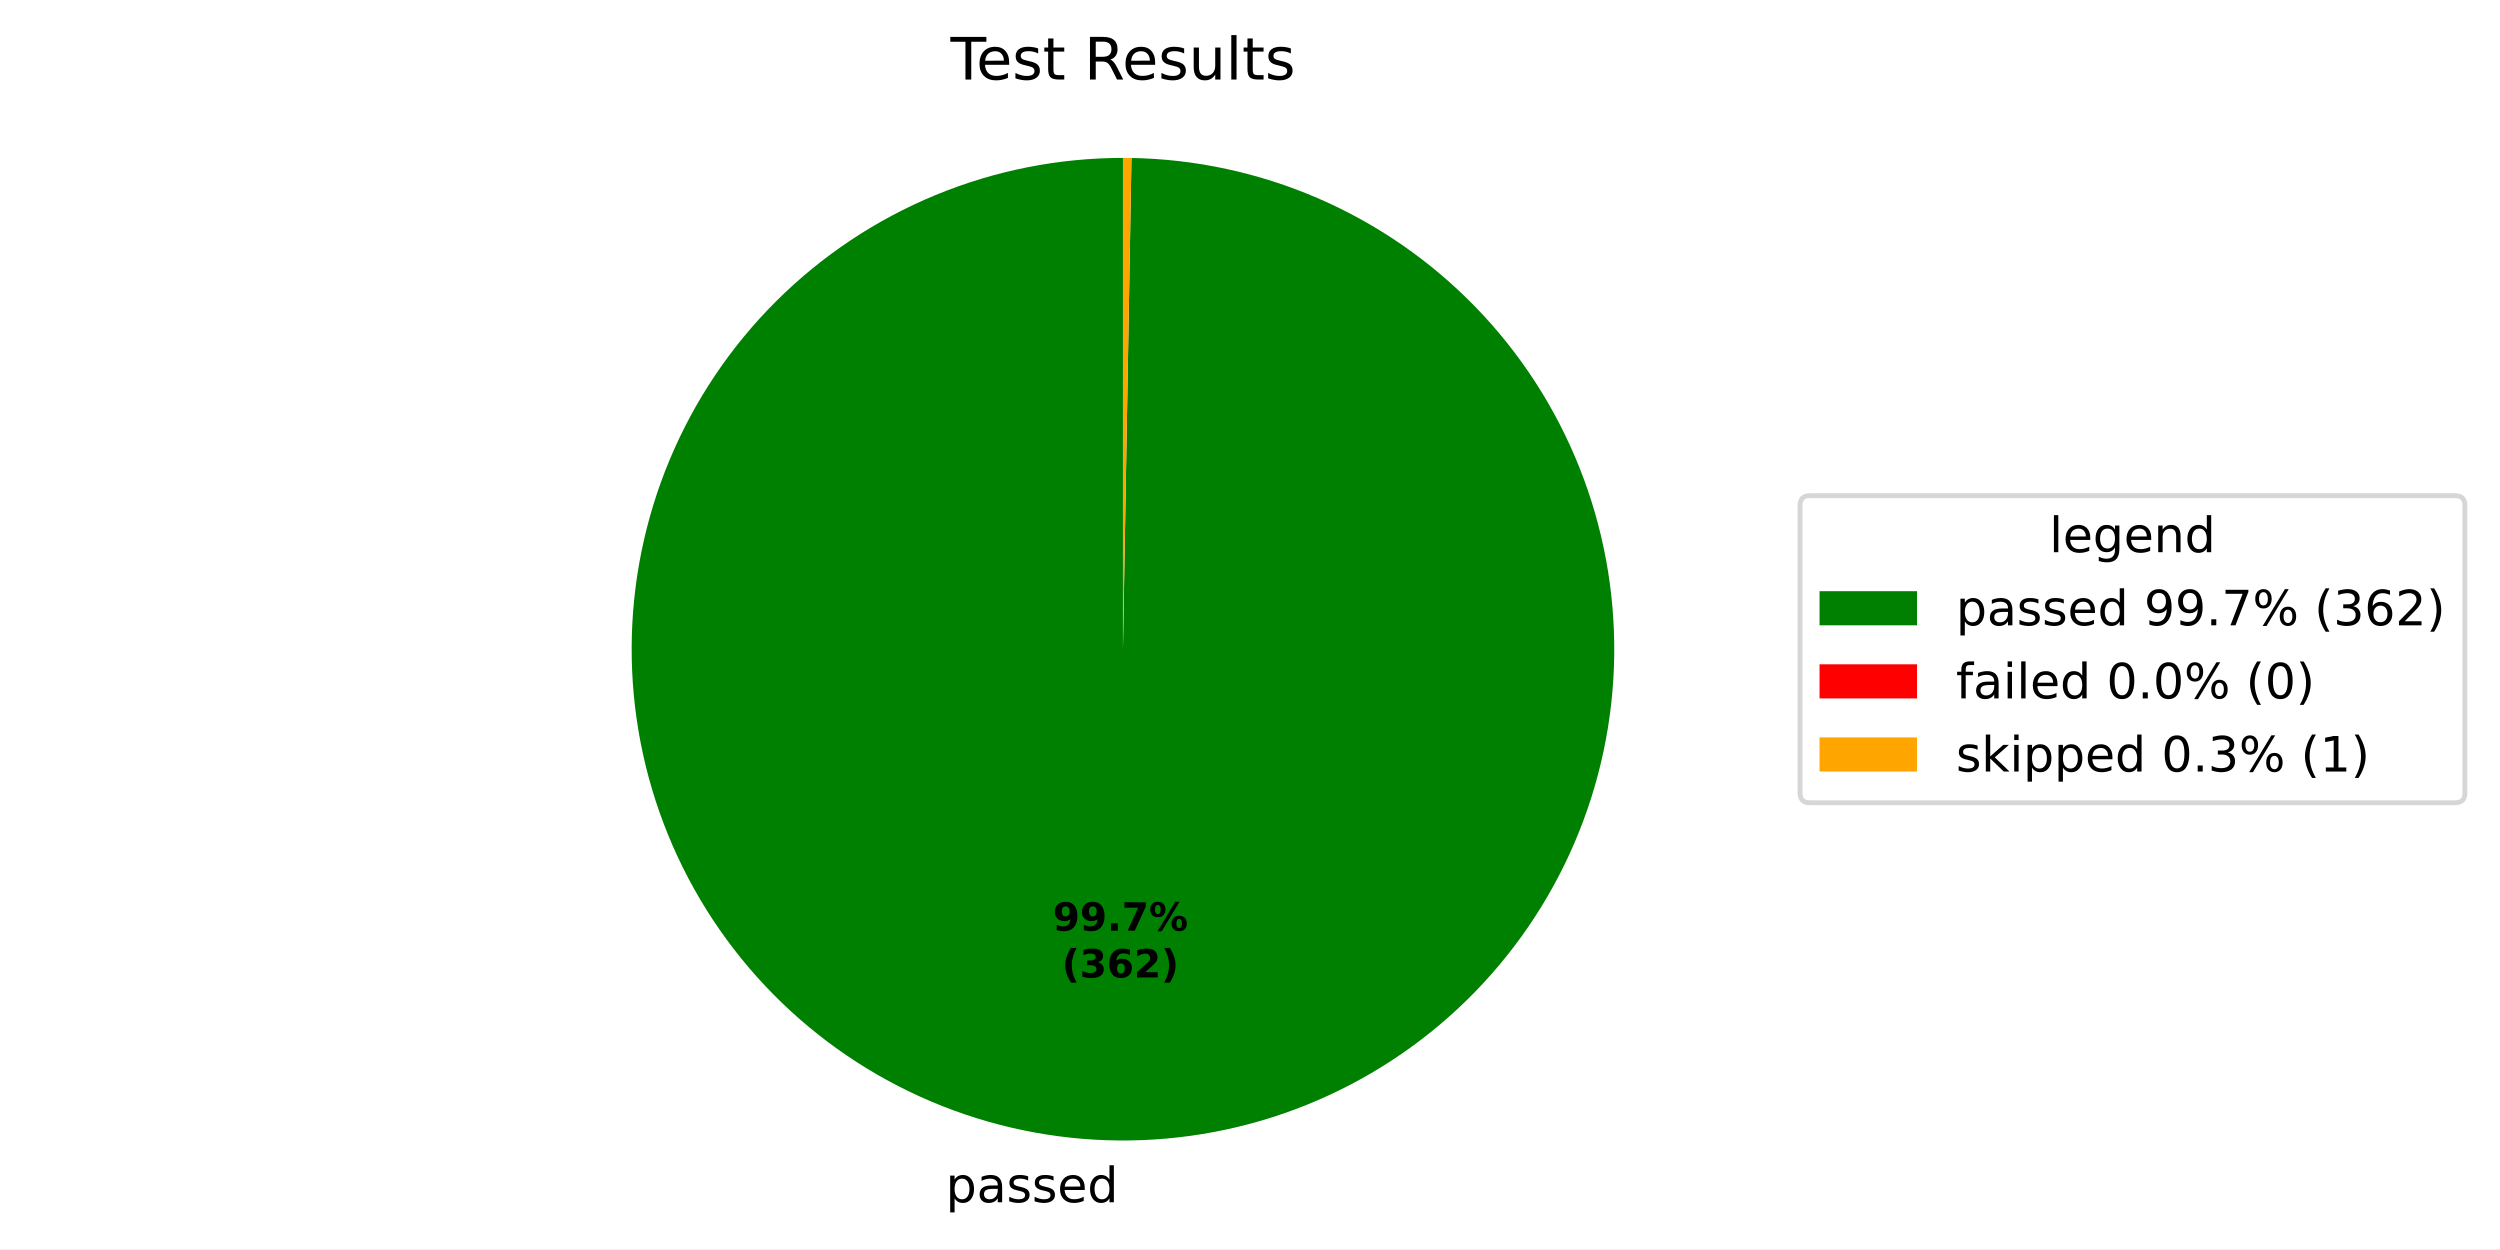
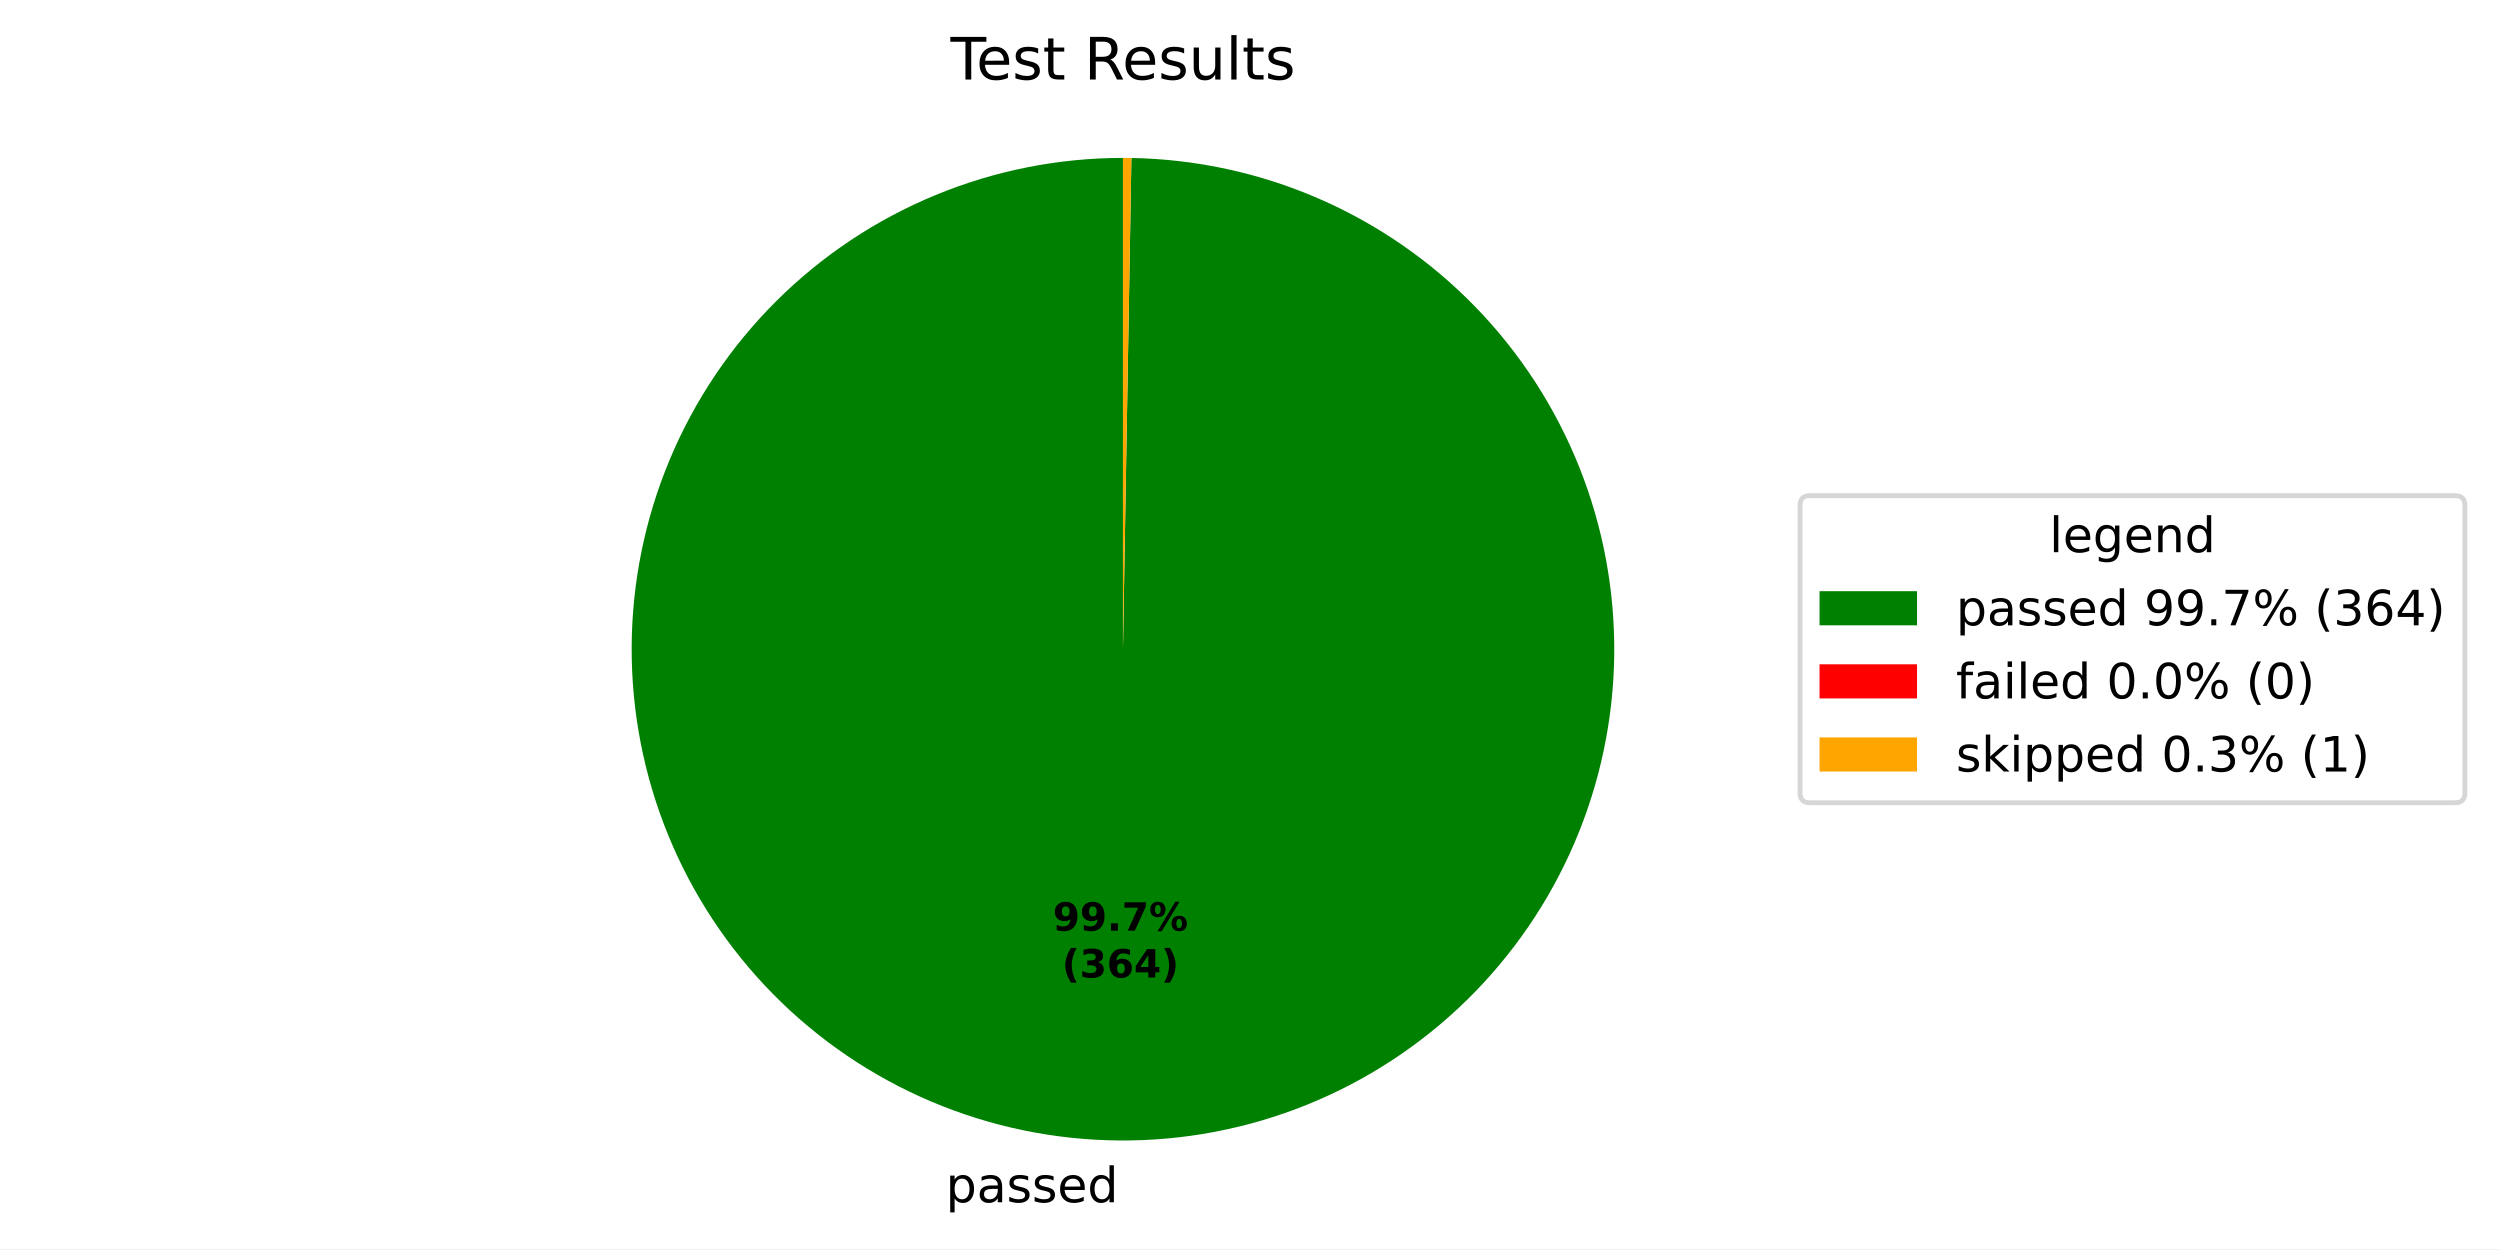
<svg xmlns="http://www.w3.org/2000/svg" xmlns:xlink="http://www.w3.org/1999/xlink" width="512.931pt" height="256.274pt" viewBox="0 0 512.931 256.274" version="1.1">
  <defs>
    <style type="text/css">*{stroke-linejoin: round; stroke-linecap: butt}</style>
  </defs>
  <g id="figure_1">
    <g id="patch_1">
      <path d="M 0 256.274  L 512.931 256.274  L 512.931 0  L 0 0  z " style="fill: #ffffff" />
    </g>
    <g id="axes_1">
      <g id="patch_2">
-         <path d="M 230.4 32.398  C 217.2 32.398 204.127 34.991 191.926 40.029  C 179.725 45.068 168.632 52.454 159.278 61.768  C 149.924 71.081 142.49 82.143 137.399 94.322  C 132.308 106.501 129.658 119.562 129.601 132.762  C 129.544 145.962 132.08 159.046 137.066 171.268  C 142.051 183.491 149.389 194.616 158.662 204.01  C 167.936 213.405 178.965 220.887 191.121 226.03  C 203.278 231.174 216.328 233.88 229.528 233.994  C 242.727 234.109 255.822 231.629 268.066 226.696  C 280.31 221.764 291.467 214.474 300.901 205.241  C 310.336 196.009 317.865 185.013 323.061 172.878  C 328.258 160.744 331.02 147.706 331.192 134.507  C 331.363 121.308 328.94 108.202 324.06 95.937  C 319.181 83.672 311.939 72.484 302.748 63.009  C 293.556 53.535 282.592 45.958 270.481 40.709  C 258.369 35.461 245.343 32.642 232.145 32.413  L 230.4 133.198  z " style="fill: #008000" />
+         <path d="M 230.4 32.398  C 217.2 32.398 204.127 34.991 191.926 40.03  C 179.725 45.068 168.631 52.455 159.277 61.769  C 149.923 71.083 142.489 82.144 137.398 94.323  C 132.307 106.503 129.658 119.564 129.601 132.764  C 129.544 145.965 132.081 159.048 137.067 171.271  C 142.053 183.494 149.391 194.619 158.665 204.013  C 167.939 213.407 178.968 220.889 191.125 226.032  C 203.282 231.175 216.332 233.881 229.532 233.994  C 242.732 234.108 255.827 231.628 268.071 226.694  C 280.315 221.761 291.471 214.47 300.905 205.237  C 310.339 196.004 317.868 185.007 323.064 172.872  C 328.26 160.737 331.021 147.699 331.192 134.499  C 331.362 121.3 328.938 108.195 324.057 95.93  C 319.177 83.665 311.934 72.477 302.742 63.003  C 293.549 53.53 282.585 45.953 270.472 40.706  C 258.36 35.458 245.334 32.64 232.135 32.413  L 230.4 133.198  z " style="fill: #008000" />
      </g>
      <g id="patch_3">
-         <path d="M 232.145 32.413  C 232.145 32.413 232.145 32.413 232.145 32.413  L 230.4 133.198  z " style="fill: #ff0000" />
+         <path d="M 232.135 32.413  C 232.135 32.413 232.135 32.413 232.135 32.413  L 230.4 133.198  z " style="fill: #ff0000" />
      </g>
      <g id="patch_4">
-         <path d="M 232.145 32.413  C 231.854 32.408 231.563 32.404 231.272 32.402  C 230.982 32.399 230.691 32.398 230.4 32.398  L 230.4 133.198  z " style="fill: #ffa500" />
+         <path d="M 232.135 32.413  C 231.846 32.408 231.557 32.404 231.268 32.402  C 230.978 32.399 230.689 32.398 230.4 32.398  L 230.4 133.198  z " style="fill: #ffa500" />
      </g>
      <g id="matplotlib.axis_1" />
      <g id="matplotlib.axis_2" />
      <g id="text_1">
-         <g transform="translate(194.0435 246.672) scale(0.1 -0.1)">
+         <g transform="translate(194.0488 246.6721) scale(0.1 -0.1)">
          <defs>
            <path id="DejaVuSans-53" d="M 1159 525  L 1159 -1331  L 581 -1331  L 581 3500  L 1159 3500  L 1159 2969  Q 1341 3281 1617 3432  Q 1894 3584 2278 3584  Q 2916 3584 3314 3078  Q 3713 2572 3713 1747  Q 3713 922 3314 415  Q 2916 -91 2278 -91  Q 1894 -91 1617 61  Q 1341 213 1159 525  z M 3116 1747  Q 3116 2381 2855 2742  Q 2594 3103 2138 3103  Q 1681 3103 1420 2742  Q 1159 2381 1159 1747  Q 1159 1113 1420 752  Q 1681 391 2138 391  Q 2594 391 2855 752  Q 3116 1113 3116 1747  z " transform="scale(0.015625)" />
            <path id="DejaVuSans-44" d="M 2194 1759  Q 1497 1759 1228 1600  Q 959 1441 959 1056  Q 959 750 1161 570  Q 1363 391 1709 391  Q 2188 391 2477 730  Q 2766 1069 2766 1631  L 2766 1759  L 2194 1759  z M 3341 1997  L 3341 0  L 2766 0  L 2766 531  Q 2569 213 2275 61  Q 1981 -91 1556 -91  Q 1019 -91 701 211  Q 384 513 384 1019  Q 384 1609 779 1909  Q 1175 2209 1959 2209  L 2766 2209  L 2766 2266  Q 2766 2663 2505 2880  Q 2244 3097 1772 3097  Q 1472 3097 1187 3025  Q 903 2953 641 2809  L 641 3341  Q 956 3463 1253 3523  Q 1550 3584 1831 3584  Q 2591 3584 2966 3190  Q 3341 2797 3341 1997  z " transform="scale(0.015625)" />
            <path id="DejaVuSans-56" d="M 2834 3397  L 2834 2853  Q 2591 2978 2328 3040  Q 2066 3103 1784 3103  Q 1356 3103 1142 2972  Q 928 2841 928 2578  Q 928 2378 1081 2264  Q 1234 2150 1697 2047  L 1894 2003  Q 2506 1872 2764 1633  Q 3022 1394 3022 966  Q 3022 478 2636 193  Q 2250 -91 1575 -91  Q 1294 -91 989 -36  Q 684 19 347 128  L 347 722  Q 666 556 975 473  Q 1284 391 1588 391  Q 1994 391 2212 530  Q 2431 669 2431 922  Q 2431 1156 2273 1281  Q 2116 1406 1581 1522  L 1381 1569  Q 847 1681 609 1914  Q 372 2147 372 2553  Q 372 3047 722 3315  Q 1072 3584 1716 3584  Q 2034 3584 2315 3537  Q 2597 3491 2834 3397  z " transform="scale(0.015625)" />
            <path id="DejaVuSans-48" d="M 3597 1894  L 3597 1613  L 953 1613  Q 991 1019 1311 708  Q 1631 397 2203 397  Q 2534 397 2845 478  Q 3156 559 3463 722  L 3463 178  Q 3153 47 2828 -22  Q 2503 -91 2169 -91  Q 1331 -91 842 396  Q 353 884 353 1716  Q 353 2575 817 3079  Q 1281 3584 2069 3584  Q 2775 3584 3186 3129  Q 3597 2675 3597 1894  z M 3022 2063  Q 3016 2534 2758 2815  Q 2500 3097 2075 3097  Q 1594 3097 1305 2825  Q 1016 2553 972 2059  L 3022 2063  z " transform="scale(0.015625)" />
            <path id="DejaVuSans-47" d="M 2906 2969  L 2906 4863  L 3481 4863  L 3481 0  L 2906 0  L 2906 525  Q 2725 213 2448 61  Q 2172 -91 1784 -91  Q 1150 -91 751 415  Q 353 922 353 1747  Q 353 2572 751 3078  Q 1150 3584 1784 3584  Q 2172 3584 2448 3432  Q 2725 3281 2906 2969  z M 947 1747  Q 947 1113 1208 752  Q 1469 391 1925 391  Q 2381 391 2643 752  Q 2906 1113 2906 1747  Q 2906 2381 2643 2742  Q 2381 3103 1925 3103  Q 1469 3103 1208 2742  Q 947 2381 947 1747  z " transform="scale(0.015625)" />
          </defs>
          <use xlink:href="#DejaVuSans-53" />
          <use xlink:href="#DejaVuSans-44" transform="translate(63.48438 0)" />
          <use xlink:href="#DejaVuSans-56" transform="translate(124.7656 0)" />
          <use xlink:href="#DejaVuSans-56" transform="translate(176.8594 0)" />
          <use xlink:href="#DejaVuSans-48" transform="translate(228.9531 0)" />
          <use xlink:href="#DejaVuSans-47" transform="translate(290.4844 0)" />
        </g>
      </g>
      <g id="text_2">
-         <g transform="translate(215.9997 190.9532) scale(0.08 -0.08)">
+         <g transform="translate(216.0026 190.9532) scale(0.08 -0.08)">
          <defs>
            <path id="DejaVuSans-Bold-1c" d="M 641 103  L 641 966  Q 928 831 1190 764  Q 1453 697 1709 697  Q 2247 697 2547 995  Q 2847 1294 2900 1881  Q 2688 1725 2447 1647  Q 2206 1569 1925 1569  Q 1209 1569 770 1986  Q 331 2403 331 3084  Q 331 3838 820 4291  Q 1309 4744 2131 4744  Q 3044 4744 3544 4128  Q 4044 3513 4044 2388  Q 4044 1231 3459 570  Q 2875 -91 1856 -91  Q 1528 -91 1228 -42  Q 928 6 641 103  z M 2125 2350  Q 2441 2350 2600 2554  Q 2759 2759 2759 3169  Q 2759 3575 2600 3781  Q 2441 3988 2125 3988  Q 1809 3988 1650 3781  Q 1491 3575 1491 3169  Q 1491 2759 1650 2554  Q 1809 2350 2125 2350  z " transform="scale(0.015625)" />
            <path id="DejaVuSans-Bold-11" d="M 653 1209  L 1778 1209  L 1778 0  L 653 0  L 653 1209  z " transform="scale(0.015625)" />
            <path id="DejaVuSans-Bold-1a" d="M 428 4666  L 3944 4666  L 3944 3988  L 2125 0  L 953 0  L 2675 3781  L 428 3781  L 428 4666  z " transform="scale(0.015625)" />
            <path id="DejaVuSans-Bold-8" d="M 4959 1925  Q 4738 1925 4616 1733  Q 4494 1541 4494 1184  Q 4494 825 4614 633  Q 4734 441 4959 441  Q 5184 441 5303 633  Q 5422 825 5422 1184  Q 5422 1541 5301 1733  Q 5181 1925 4959 1925  z M 4959 2450  Q 5541 2450 5875 2112  Q 6209 1775 6209 1184  Q 6209 594 5875 251  Q 5541 -91 4959 -91  Q 4378 -91 4042 251  Q 3706 594 3706 1184  Q 3706 1772 4042 2111  Q 4378 2450 4959 2450  z M 2094 -91  L 1403 -91  L 4319 4750  L 5013 4750  L 2094 -91  z M 1453 4750  Q 2034 4750 2367 4411  Q 2700 4072 2700 3481  Q 2700 2891 2367 2550  Q 2034 2209 1453 2209  Q 872 2209 539 2550  Q 206 2891 206 3481  Q 206 4072 539 4411  Q 872 4750 1453 4750  z M 1453 4225  Q 1228 4225 1106 4031  Q 984 3838 984 3481  Q 984 3122 1106 2926  Q 1228 2731 1453 2731  Q 1678 2731 1798 2926  Q 1919 3122 1919 3481  Q 1919 3838 1797 4031  Q 1675 4225 1453 4225  z " transform="scale(0.015625)" />
          </defs>
          <use xlink:href="#DejaVuSans-Bold-1c" />
          <use xlink:href="#DejaVuSans-Bold-1c" transform="translate(69.57812 0)" />
          <use xlink:href="#DejaVuSans-Bold-11" transform="translate(139.1562 0)" />
          <use xlink:href="#DejaVuSans-Bold-1a" transform="translate(177.1406 0)" />
          <use xlink:href="#DejaVuSans-Bold-8" transform="translate(246.7188 0)" />
        </g>
-         <g transform="translate(217.871 200.5548) scale(0.08 -0.08)">
+         <g transform="translate(217.8738 200.5548) scale(0.08 -0.08)">
          <defs>
            <path id="DejaVuSans-Bold-b" d="M 2413 -844  L 1484 -844  Q 1006 -72 778 623  Q 550 1319 550 2003  Q 550 2688 779 3389  Q 1009 4091 1484 4856  L 2413 4856  Q 2013 4116 1813 3408  Q 1613 2700 1613 2009  Q 1613 1319 1811 609  Q 2009 -100 2413 -844  z " transform="scale(0.015625)" />
            <path id="DejaVuSans-Bold-16" d="M 2981 2516  Q 3453 2394 3698 2092  Q 3944 1791 3944 1325  Q 3944 631 3412 270  Q 2881 -91 1863 -91  Q 1503 -91 1142 -33  Q 781 25 428 141  L 428 1069  Q 766 900 1098 814  Q 1431 728 1753 728  Q 2231 728 2486 893  Q 2741 1059 2741 1369  Q 2741 1688 2480 1852  Q 2219 2016 1709 2016  L 1228 2016  L 1228 2791  L 1734 2791  Q 2188 2791 2409 2933  Q 2631 3075 2631 3366  Q 2631 3634 2415 3781  Q 2200 3928 1806 3928  Q 1516 3928 1219 3862  Q 922 3797 628 3669  L 628 4550  Q 984 4650 1334 4700  Q 1684 4750 2022 4750  Q 2931 4750 3382 4451  Q 3834 4153 3834 3553  Q 3834 3144 3618 2883  Q 3403 2622 2981 2516  z " transform="scale(0.015625)" />
            <path id="DejaVuSans-Bold-19" d="M 2316 2303  Q 2000 2303 1842 2098  Q 1684 1894 1684 1484  Q 1684 1075 1842 870  Q 2000 666 2316 666  Q 2634 666 2792 870  Q 2950 1075 2950 1484  Q 2950 1894 2792 2098  Q 2634 2303 2316 2303  z M 3803 4544  L 3803 3681  Q 3506 3822 3243 3889  Q 2981 3956 2731 3956  Q 2194 3956 1894 3657  Q 1594 3359 1544 2772  Q 1750 2925 1990 3001  Q 2231 3078 2516 3078  Q 3231 3078 3670 2659  Q 4109 2241 4109 1563  Q 4109 813 3618 361  Q 3128 -91 2303 -91  Q 1394 -91 895 523  Q 397 1138 397 2266  Q 397 3422 980 4083  Q 1563 4744 2578 4744  Q 2900 4744 3203 4694  Q 3506 4644 3803 4544  z " transform="scale(0.015625)" />
-             <path id="DejaVuSans-Bold-15" d="M 1844 884  L 3897 884  L 3897 0  L 506 0  L 506 884  L 2209 2388  Q 2438 2594 2547 2791  Q 2656 2988 2656 3200  Q 2656 3528 2436 3728  Q 2216 3928 1850 3928  Q 1569 3928 1234 3808  Q 900 3688 519 3450  L 519 4475  Q 925 4609 1322 4679  Q 1719 4750 2100 4750  Q 2938 4750 3402 4381  Q 3866 4013 3866 3353  Q 3866 2972 3669 2642  Q 3472 2313 2841 1759  L 1844 884  z " transform="scale(0.015625)" />
+             <path id="DejaVuSans-Bold-17" d="M 2356 3675  L 1038 1722  L 2356 1722  L 2356 3675  z M 2156 4666  L 3494 4666  L 3494 1722  L 4159 1722  L 4159 850  L 3494 850  L 3494 0  L 2356 0  L 2356 850  L 288 850  L 288 1881  L 2156 4666  z " transform="scale(0.015625)" />
            <path id="DejaVuSans-Bold-c" d="M 513 -844  Q 913 -100 1113 609  Q 1313 1319 1313 2009  Q 1313 2700 1113 3408  Q 913 4116 513 4856  L 1441 4856  Q 1916 4091 2145 3389  Q 2375 2688 2375 2003  Q 2375 1319 2147 623  Q 1919 -72 1441 -844  L 513 -844  z " transform="scale(0.015625)" />
          </defs>
          <use xlink:href="#DejaVuSans-Bold-b" />
          <use xlink:href="#DejaVuSans-Bold-16" transform="translate(45.70312 0)" />
          <use xlink:href="#DejaVuSans-Bold-19" transform="translate(115.2812 0)" />
-           <use xlink:href="#DejaVuSans-Bold-15" transform="translate(184.8594 0)" />
+           <use xlink:href="#DejaVuSans-Bold-17" transform="translate(184.8594 0)" />
          <use xlink:href="#DejaVuSans-Bold-c" transform="translate(254.4375 0)" />
        </g>
      </g>
      <g id="text_3">
        <g transform="translate(195.0131 16.31812) scale(0.12 -0.12)">
          <defs>
            <path id="DejaVuSans-37" d="M -19 4666  L 3928 4666  L 3928 4134  L 2272 4134  L 2272 0  L 1638 0  L 1638 4134  L -19 4134  L -19 4666  z " transform="scale(0.015625)" />
            <path id="DejaVuSans-57" d="M 1172 4494  L 1172 3500  L 2356 3500  L 2356 3053  L 1172 3053  L 1172 1153  Q 1172 725 1289 603  Q 1406 481 1766 481  L 2356 481  L 2356 0  L 1766 0  Q 1100 0 847 248  Q 594 497 594 1153  L 594 3053  L 172 3053  L 172 3500  L 594 3500  L 594 4494  L 1172 4494  z " transform="scale(0.015625)" />
            <path id="DejaVuSans-3" transform="scale(0.015625)" />
            <path id="DejaVuSans-35" d="M 2841 2188  Q 3044 2119 3236 1894  Q 3428 1669 3622 1275  L 4263 0  L 3584 0  L 2988 1197  Q 2756 1666 2539 1819  Q 2322 1972 1947 1972  L 1259 1972  L 1259 0  L 628 0  L 628 4666  L 2053 4666  Q 2853 4666 3247 4331  Q 3641 3997 3641 3322  Q 3641 2881 3436 2590  Q 3231 2300 2841 2188  z M 1259 4147  L 1259 2491  L 2053 2491  Q 2509 2491 2742 2702  Q 2975 2913 2975 3322  Q 2975 3731 2742 3939  Q 2509 4147 2053 4147  L 1259 4147  z " transform="scale(0.015625)" />
            <path id="DejaVuSans-58" d="M 544 1381  L 544 3500  L 1119 3500  L 1119 1403  Q 1119 906 1312 657  Q 1506 409 1894 409  Q 2359 409 2629 706  Q 2900 1003 2900 1516  L 2900 3500  L 3475 3500  L 3475 0  L 2900 0  L 2900 538  Q 2691 219 2414 64  Q 2138 -91 1772 -91  Q 1169 -91 856 284  Q 544 659 544 1381  z M 1991 3584  L 1991 3584  z " transform="scale(0.015625)" />
            <path id="DejaVuSans-4f" d="M 603 4863  L 1178 4863  L 1178 0  L 603 0  L 603 4863  z " transform="scale(0.015625)" />
          </defs>
          <use xlink:href="#DejaVuSans-37" />
          <use xlink:href="#DejaVuSans-48" transform="translate(44.09375 0)" />
          <use xlink:href="#DejaVuSans-56" transform="translate(105.625 0)" />
          <use xlink:href="#DejaVuSans-57" transform="translate(157.7188 0)" />
          <use xlink:href="#DejaVuSans-3" transform="translate(196.9219 0)" />
          <use xlink:href="#DejaVuSans-35" transform="translate(228.7031 0)" />
          <use xlink:href="#DejaVuSans-48" transform="translate(293.7031 0)" />
          <use xlink:href="#DejaVuSans-56" transform="translate(355.2344 0)" />
          <use xlink:href="#DejaVuSans-58" transform="translate(407.3281 0)" />
          <use xlink:href="#DejaVuSans-4f" transform="translate(470.7031 0)" />
          <use xlink:href="#DejaVuSans-57" transform="translate(498.4844 0)" />
          <use xlink:href="#DejaVuSans-56" transform="translate(537.6875 0)" />
        </g>
      </g>
      <g id="legend_1">
        <g id="patch_5">
          <path d="M 371.32 164.7  L 503.731 164.7  Q 505.731 164.7 505.731 162.7  L 505.731 103.697  Q 505.731 101.697 503.731 101.697  L 371.32 101.697  Q 369.32 101.697 369.32 103.697  L 369.32 162.7  Q 369.32 164.7 371.32 164.7  z " style="fill: #ffffff; opacity: 0.8; stroke: #cccccc; stroke-linejoin: miter" />
        </g>
        <g id="text_4">
          <g transform="translate(420.4661 113.295) scale(0.1 -0.1)">
            <defs>
              <path id="DejaVuSans-4a" d="M 2906 1791  Q 2906 2416 2648 2759  Q 2391 3103 1925 3103  Q 1463 3103 1205 2759  Q 947 2416 947 1791  Q 947 1169 1205 825  Q 1463 481 1925 481  Q 2391 481 2648 825  Q 2906 1169 2906 1791  z M 3481 434  Q 3481 -459 3084 -895  Q 2688 -1331 1869 -1331  Q 1566 -1331 1297 -1286  Q 1028 -1241 775 -1147  L 775 -588  Q 1028 -725 1275 -790  Q 1522 -856 1778 -856  Q 2344 -856 2625 -561  Q 2906 -266 2906 331  L 2906 616  Q 2728 306 2450 153  Q 2172 0 1784 0  Q 1141 0 747 490  Q 353 981 353 1791  Q 353 2603 747 3093  Q 1141 3584 1784 3584  Q 2172 3584 2450 3431  Q 2728 3278 2906 2969  L 2906 3500  L 3481 3500  L 3481 434  z " transform="scale(0.015625)" />
              <path id="DejaVuSans-51" d="M 3513 2113  L 3513 0  L 2938 0  L 2938 2094  Q 2938 2591 2744 2837  Q 2550 3084 2163 3084  Q 1697 3084 1428 2787  Q 1159 2491 1159 1978  L 1159 0  L 581 0  L 581 3500  L 1159 3500  L 1159 2956  Q 1366 3272 1645 3428  Q 1925 3584 2291 3584  Q 2894 3584 3203 3211  Q 3513 2838 3513 2113  z " transform="scale(0.015625)" />
            </defs>
            <use xlink:href="#DejaVuSans-4f" />
            <use xlink:href="#DejaVuSans-48" transform="translate(27.78125 0)" />
            <use xlink:href="#DejaVuSans-4a" transform="translate(89.3125 0)" />
            <use xlink:href="#DejaVuSans-48" transform="translate(152.7969 0)" />
            <use xlink:href="#DejaVuSans-51" transform="translate(214.3281 0)" />
            <use xlink:href="#DejaVuSans-47" transform="translate(277.7031 0)" />
          </g>
        </g>
        <g id="patch_6">
          <path d="M 373.32 128.296  L 393.32 128.296  L 393.32 121.296  L 373.32 121.296  z " style="fill: #008000" />
        </g>
        <g id="text_5">
          <g transform="translate(401.32 128.2958) scale(0.1 -0.1)">
            <defs>
              <path id="DejaVuSans-1c" d="M 703 97  L 703 672  Q 941 559 1184 500  Q 1428 441 1663 441  Q 2288 441 2617 861  Q 2947 1281 2994 2138  Q 2813 1869 2534 1725  Q 2256 1581 1919 1581  Q 1219 1581 811 2004  Q 403 2428 403 3163  Q 403 3881 828 4315  Q 1253 4750 1959 4750  Q 2769 4750 3195 4129  Q 3622 3509 3622 2328  Q 3622 1225 3098 567  Q 2575 -91 1691 -91  Q 1453 -91 1209 -44  Q 966 3 703 97  z M 1959 2075  Q 2384 2075 2632 2365  Q 2881 2656 2881 3163  Q 2881 3666 2632 3958  Q 2384 4250 1959 4250  Q 1534 4250 1286 3958  Q 1038 3666 1038 3163  Q 1038 2656 1286 2365  Q 1534 2075 1959 2075  z " transform="scale(0.015625)" />
              <path id="DejaVuSans-11" d="M 684 794  L 1344 794  L 1344 0  L 684 0  L 684 794  z " transform="scale(0.015625)" />
              <path id="DejaVuSans-1a" d="M 525 4666  L 3525 4666  L 3525 4397  L 1831 0  L 1172 0  L 2766 4134  L 525 4134  L 525 4666  z " transform="scale(0.015625)" />
              <path id="DejaVuSans-8" d="M 4653 2053  Q 4381 2053 4226 1822  Q 4072 1591 4072 1178  Q 4072 772 4226 539  Q 4381 306 4653 306  Q 4919 306 5073 539  Q 5228 772 5228 1178  Q 5228 1588 5073 1820  Q 4919 2053 4653 2053  z M 4653 2450  Q 5147 2450 5437 2106  Q 5728 1763 5728 1178  Q 5728 594 5436 251  Q 5144 -91 4653 -91  Q 4153 -91 3862 251  Q 3572 594 3572 1178  Q 3572 1766 3864 2108  Q 4156 2450 4653 2450  z M 1428 4353  Q 1159 4353 1004 4120  Q 850 3888 850 3481  Q 850 3069 1003 2837  Q 1156 2606 1428 2606  Q 1700 2606 1854 2837  Q 2009 3069 2009 3481  Q 2009 3884 1853 4118  Q 1697 4353 1428 4353  z M 4250 4750  L 4750 4750  L 1831 -91  L 1331 -91  L 4250 4750  z M 1428 4750  Q 1922 4750 2215 4408  Q 2509 4066 2509 3481  Q 2509 2891 2217 2550  Q 1925 2209 1428 2209  Q 931 2209 642 2551  Q 353 2894 353 3481  Q 353 4063 643 4406  Q 934 4750 1428 4750  z " transform="scale(0.015625)" />
              <path id="DejaVuSans-b" d="M 1984 4856  Q 1566 4138 1362 3434  Q 1159 2731 1159 2009  Q 1159 1288 1364 580  Q 1569 -128 1984 -844  L 1484 -844  Q 1016 -109 783 600  Q 550 1309 550 2009  Q 550 2706 781 3412  Q 1013 4119 1484 4856  L 1984 4856  z " transform="scale(0.015625)" />
              <path id="DejaVuSans-16" d="M 2597 2516  Q 3050 2419 3304 2112  Q 3559 1806 3559 1356  Q 3559 666 3084 287  Q 2609 -91 1734 -91  Q 1441 -91 1130 -33  Q 819 25 488 141  L 488 750  Q 750 597 1062 519  Q 1375 441 1716 441  Q 2309 441 2620 675  Q 2931 909 2931 1356  Q 2931 1769 2642 2001  Q 2353 2234 1838 2234  L 1294 2234  L 1294 2753  L 1863 2753  Q 2328 2753 2575 2939  Q 2822 3125 2822 3475  Q 2822 3834 2567 4026  Q 2313 4219 1838 4219  Q 1578 4219 1281 4162  Q 984 4106 628 3988  L 628 4550  Q 988 4650 1302 4700  Q 1616 4750 1894 4750  Q 2613 4750 3031 4423  Q 3450 4097 3450 3541  Q 3450 3153 3228 2886  Q 3006 2619 2597 2516  z " transform="scale(0.015625)" />
              <path id="DejaVuSans-19" d="M 2113 2584  Q 1688 2584 1439 2293  Q 1191 2003 1191 1497  Q 1191 994 1439 701  Q 1688 409 2113 409  Q 2538 409 2786 701  Q 3034 994 3034 1497  Q 3034 2003 2786 2293  Q 2538 2584 2113 2584  z M 3366 4563  L 3366 3988  Q 3128 4100 2886 4159  Q 2644 4219 2406 4219  Q 1781 4219 1451 3797  Q 1122 3375 1075 2522  Q 1259 2794 1537 2939  Q 1816 3084 2150 3084  Q 2853 3084 3261 2657  Q 3669 2231 3669 1497  Q 3669 778 3244 343  Q 2819 -91 2113 -91  Q 1303 -91 875 529  Q 447 1150 447 2328  Q 447 3434 972 4092  Q 1497 4750 2381 4750  Q 2619 4750 2861 4703  Q 3103 4656 3366 4563  z " transform="scale(0.015625)" />
-               <path id="DejaVuSans-15" d="M 1228 531  L 3431 531  L 3431 0  L 469 0  L 469 531  Q 828 903 1448 1529  Q 2069 2156 2228 2338  Q 2531 2678 2651 2914  Q 2772 3150 2772 3378  Q 2772 3750 2511 3984  Q 2250 4219 1831 4219  Q 1534 4219 1204 4116  Q 875 4013 500 3803  L 500 4441  Q 881 4594 1212 4672  Q 1544 4750 1819 4750  Q 2544 4750 2975 4387  Q 3406 4025 3406 3419  Q 3406 3131 3298 2873  Q 3191 2616 2906 2266  Q 2828 2175 2409 1742  Q 1991 1309 1228 531  z " transform="scale(0.015625)" />
+               <path id="DejaVuSans-17" d="M 2419 4116  L 825 1625  L 2419 1625  L 2419 4116  z M 2253 4666  L 3047 4666  L 3047 1625  L 3713 1625  L 3713 1100  L 3047 1100  L 3047 0  L 2419 0  L 2419 1100  L 313 1100  L 313 1709  L 2253 4666  z " transform="scale(0.015625)" />
              <path id="DejaVuSans-c" d="M 513 4856  L 1013 4856  Q 1481 4119 1714 3412  Q 1947 2706 1947 2009  Q 1947 1309 1714 600  Q 1481 -109 1013 -844  L 513 -844  Q 928 -128 1133 580  Q 1338 1288 1338 2009  Q 1338 2731 1133 3434  Q 928 4138 513 4856  z " transform="scale(0.015625)" />
            </defs>
            <use xlink:href="#DejaVuSans-53" />
            <use xlink:href="#DejaVuSans-44" transform="translate(63.48438 0)" />
            <use xlink:href="#DejaVuSans-56" transform="translate(124.7656 0)" />
            <use xlink:href="#DejaVuSans-56" transform="translate(176.8594 0)" />
            <use xlink:href="#DejaVuSans-48" transform="translate(228.9531 0)" />
            <use xlink:href="#DejaVuSans-47" transform="translate(290.4844 0)" />
            <use xlink:href="#DejaVuSans-3" transform="translate(353.9688 0)" />
            <use xlink:href="#DejaVuSans-1c" transform="translate(385.75 0)" />
            <use xlink:href="#DejaVuSans-1c" transform="translate(449.375 0)" />
            <use xlink:href="#DejaVuSans-11" transform="translate(513 0)" />
            <use xlink:href="#DejaVuSans-1a" transform="translate(544.7812 0)" />
            <use xlink:href="#DejaVuSans-8" transform="translate(608.4062 0)" />
            <use xlink:href="#DejaVuSans-3" transform="translate(703.4219 0)" />
            <use xlink:href="#DejaVuSans-b" transform="translate(735.2031 0)" />
            <use xlink:href="#DejaVuSans-16" transform="translate(774.2188 0)" />
            <use xlink:href="#DejaVuSans-19" transform="translate(837.8438 0)" />
-             <use xlink:href="#DejaVuSans-15" transform="translate(901.4688 0)" />
+             <use xlink:href="#DejaVuSans-17" transform="translate(901.4688 0)" />
            <use xlink:href="#DejaVuSans-c" transform="translate(965.0938 0)" />
          </g>
        </g>
        <g id="patch_7">
          <path d="M 373.32 143.297  L 393.32 143.297  L 393.32 136.297  L 373.32 136.297  z " style="fill: #ff0000" />
        </g>
        <g id="text_6">
          <g transform="translate(401.32 143.2966) scale(0.1 -0.1)">
            <defs>
              <path id="DejaVuSans-49" d="M 2375 4863  L 2375 4384  L 1825 4384  Q 1516 4384 1395 4259  Q 1275 4134 1275 3809  L 1275 3500  L 2222 3500  L 2222 3053  L 1275 3053  L 1275 0  L 697 0  L 697 3053  L 147 3053  L 147 3500  L 697 3500  L 697 3744  Q 697 4328 969 4595  Q 1241 4863 1831 4863  L 2375 4863  z " transform="scale(0.015625)" />
              <path id="DejaVuSans-4c" d="M 603 3500  L 1178 3500  L 1178 0  L 603 0  L 603 3500  z M 603 4863  L 1178 4863  L 1178 4134  L 603 4134  L 603 4863  z " transform="scale(0.015625)" />
              <path id="DejaVuSans-13" d="M 2034 4250  Q 1547 4250 1301 3770  Q 1056 3291 1056 2328  Q 1056 1369 1301 889  Q 1547 409 2034 409  Q 2525 409 2770 889  Q 3016 1369 3016 2328  Q 3016 3291 2770 3770  Q 2525 4250 2034 4250  z M 2034 4750  Q 2819 4750 3233 4129  Q 3647 3509 3647 2328  Q 3647 1150 3233 529  Q 2819 -91 2034 -91  Q 1250 -91 836 529  Q 422 1150 422 2328  Q 422 3509 836 4129  Q 1250 4750 2034 4750  z " transform="scale(0.015625)" />
            </defs>
            <use xlink:href="#DejaVuSans-49" />
            <use xlink:href="#DejaVuSans-44" transform="translate(35.20312 0)" />
            <use xlink:href="#DejaVuSans-4c" transform="translate(96.48438 0)" />
            <use xlink:href="#DejaVuSans-4f" transform="translate(124.2656 0)" />
            <use xlink:href="#DejaVuSans-48" transform="translate(152.0469 0)" />
            <use xlink:href="#DejaVuSans-47" transform="translate(213.5781 0)" />
            <use xlink:href="#DejaVuSans-3" transform="translate(277.0625 0)" />
            <use xlink:href="#DejaVuSans-13" transform="translate(308.8438 0)" />
            <use xlink:href="#DejaVuSans-11" transform="translate(372.4688 0)" />
            <use xlink:href="#DejaVuSans-13" transform="translate(404.25 0)" />
            <use xlink:href="#DejaVuSans-8" transform="translate(467.875 0)" />
            <use xlink:href="#DejaVuSans-3" transform="translate(562.8906 0)" />
            <use xlink:href="#DejaVuSans-b" transform="translate(594.6719 0)" />
            <use xlink:href="#DejaVuSans-13" transform="translate(633.6875 0)" />
            <use xlink:href="#DejaVuSans-c" transform="translate(697.3125 0)" />
          </g>
        </g>
        <g id="patch_8">
          <path d="M 373.32 158.297  L 393.32 158.297  L 393.32 151.297  L 373.32 151.297  z " style="fill: #ffa500" />
        </g>
        <g id="text_7">
          <g transform="translate(401.32 158.2973) scale(0.1 -0.1)">
            <defs>
              <path id="DejaVuSans-4e" d="M 581 4863  L 1159 4863  L 1159 1991  L 2875 3500  L 3609 3500  L 1753 1863  L 3688 0  L 2938 0  L 1159 1709  L 1159 0  L 581 0  L 581 4863  z " transform="scale(0.015625)" />
              <path id="DejaVuSans-14" d="M 794 531  L 1825 531  L 1825 4091  L 703 3866  L 703 4441  L 1819 4666  L 2450 4666  L 2450 531  L 3481 531  L 3481 0  L 794 0  L 794 531  z " transform="scale(0.015625)" />
            </defs>
            <use xlink:href="#DejaVuSans-56" />
            <use xlink:href="#DejaVuSans-4e" transform="translate(52.09375 0)" />
            <use xlink:href="#DejaVuSans-4c" transform="translate(110 0)" />
            <use xlink:href="#DejaVuSans-53" transform="translate(137.7812 0)" />
            <use xlink:href="#DejaVuSans-53" transform="translate(201.2656 0)" />
            <use xlink:href="#DejaVuSans-48" transform="translate(264.75 0)" />
            <use xlink:href="#DejaVuSans-47" transform="translate(326.2812 0)" />
            <use xlink:href="#DejaVuSans-3" transform="translate(389.7656 0)" />
            <use xlink:href="#DejaVuSans-13" transform="translate(421.5469 0)" />
            <use xlink:href="#DejaVuSans-11" transform="translate(485.1719 0)" />
            <use xlink:href="#DejaVuSans-16" transform="translate(516.9531 0)" />
            <use xlink:href="#DejaVuSans-8" transform="translate(580.5781 0)" />
            <use xlink:href="#DejaVuSans-3" transform="translate(675.5938 0)" />
            <use xlink:href="#DejaVuSans-b" transform="translate(707.375 0)" />
            <use xlink:href="#DejaVuSans-14" transform="translate(746.3906 0)" />
            <use xlink:href="#DejaVuSans-c" transform="translate(810.0156 0)" />
          </g>
        </g>
      </g>
    </g>
  </g>
</svg>
